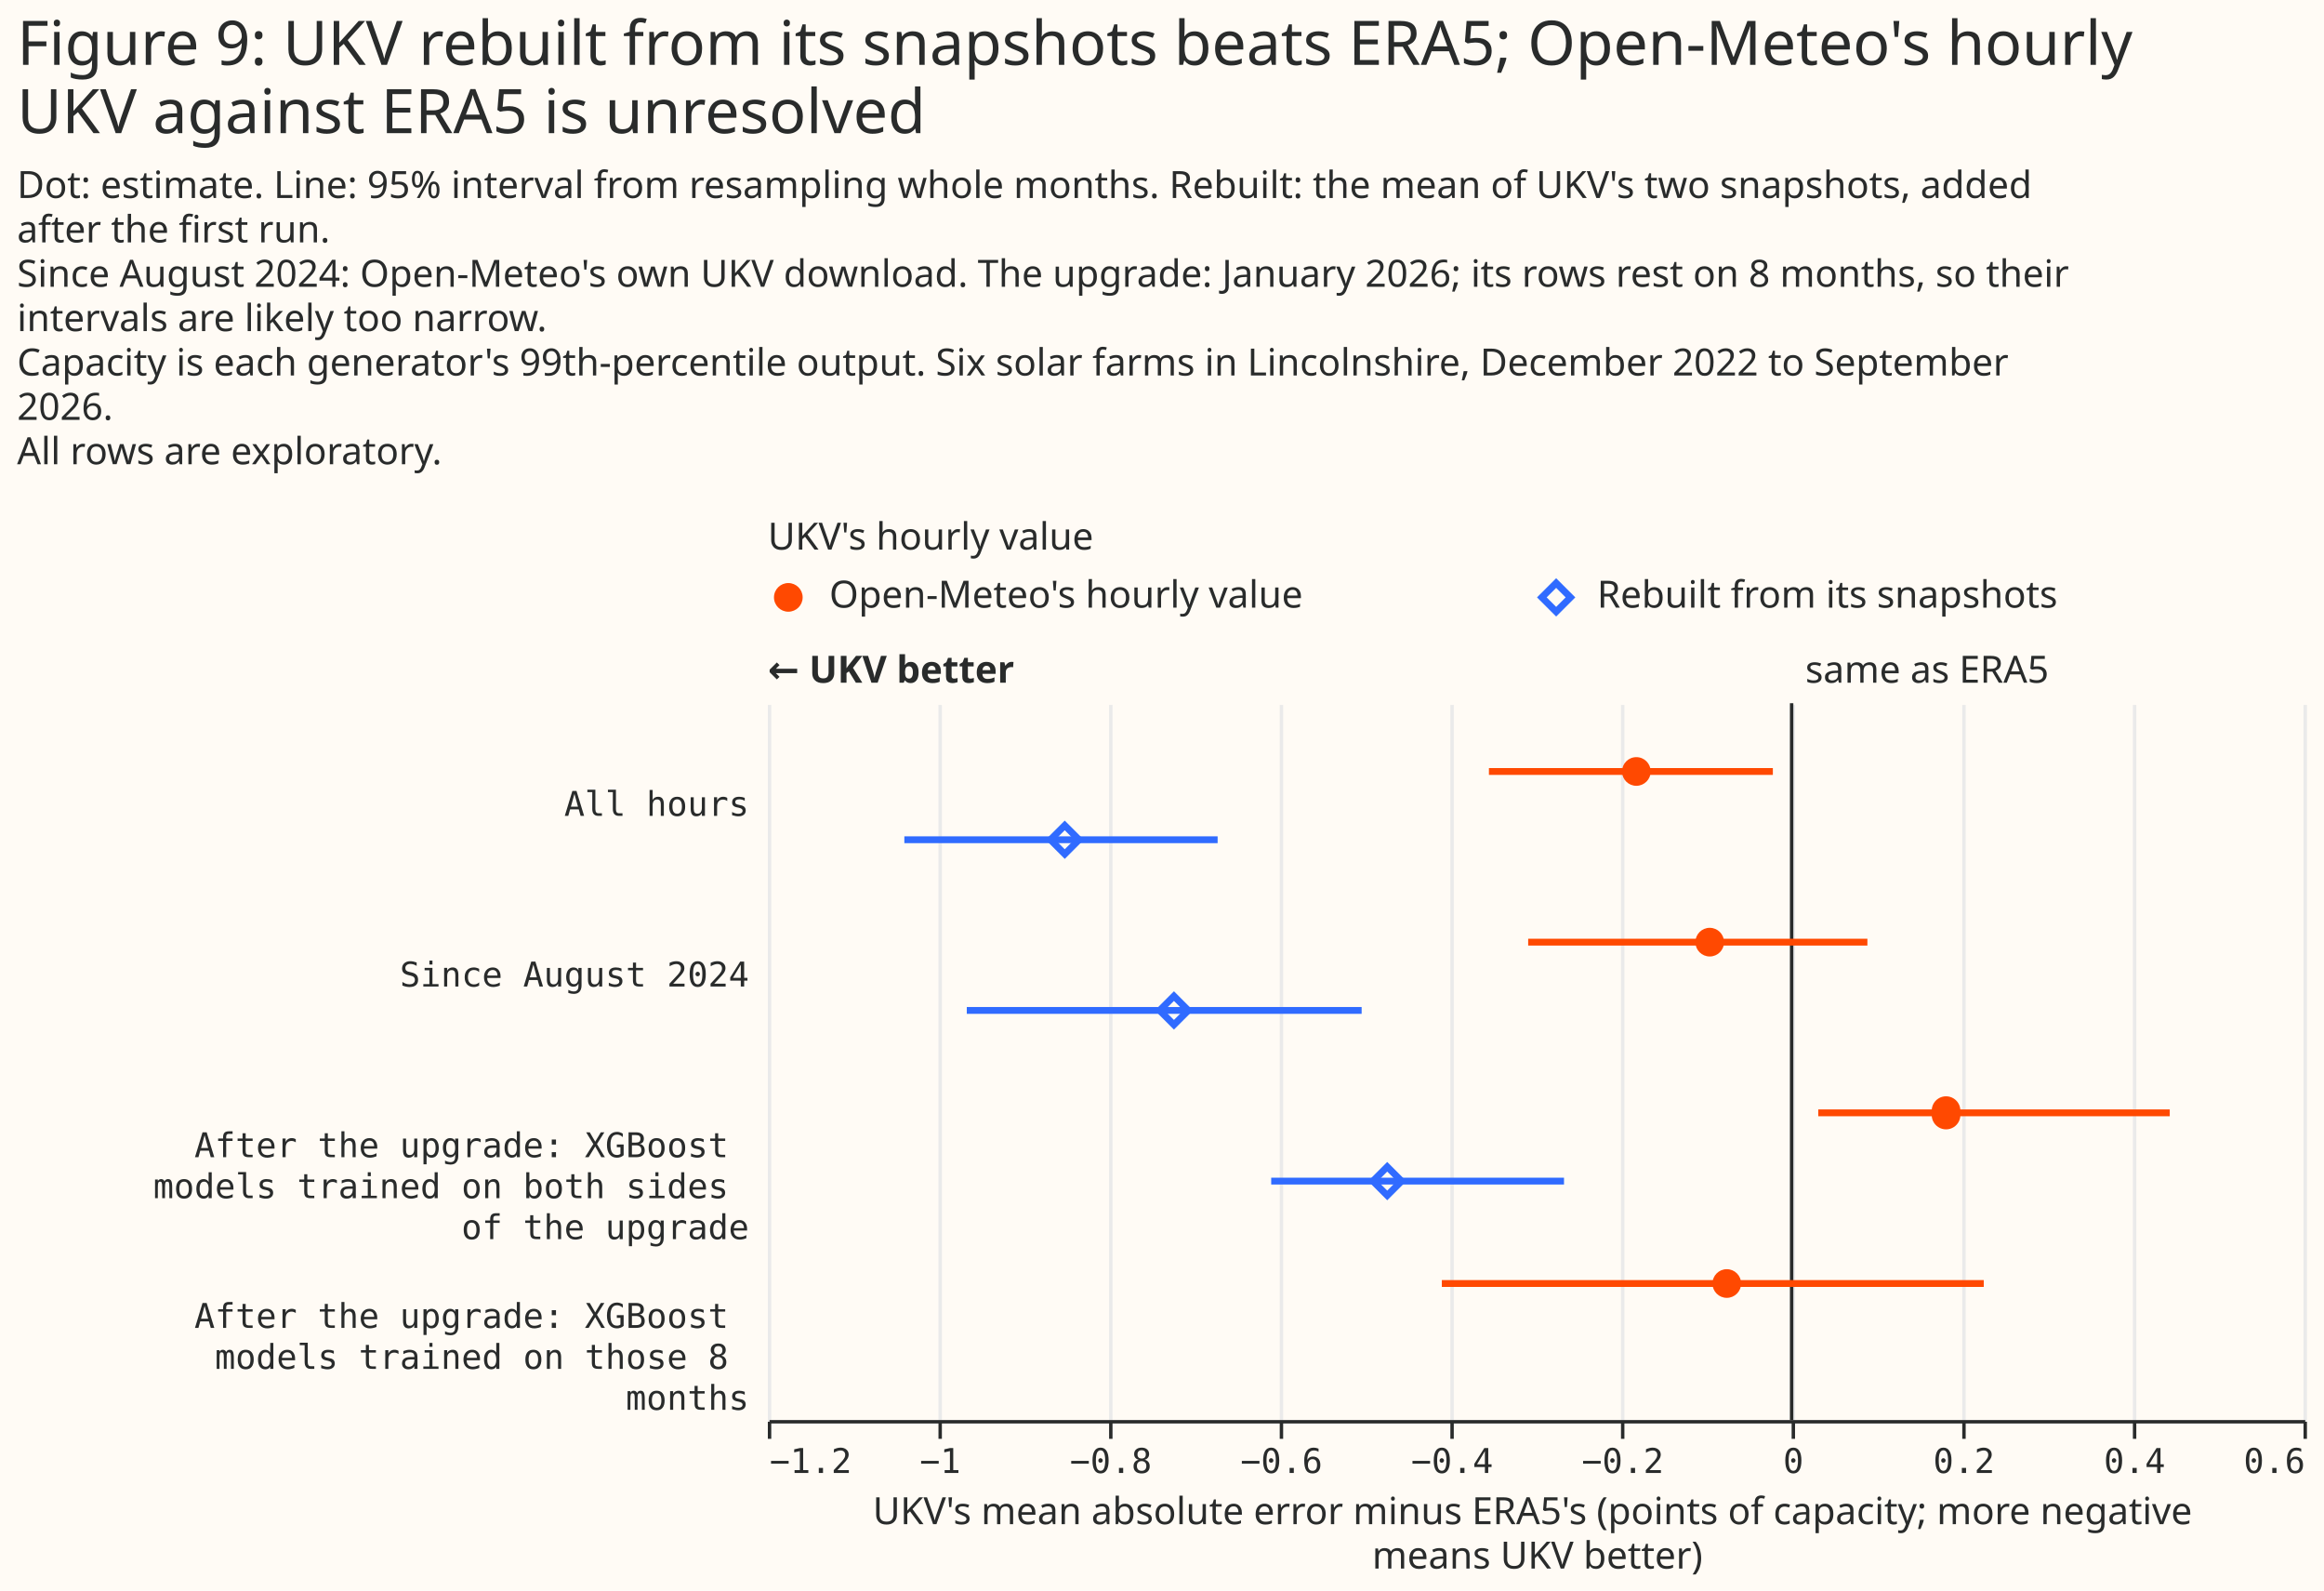
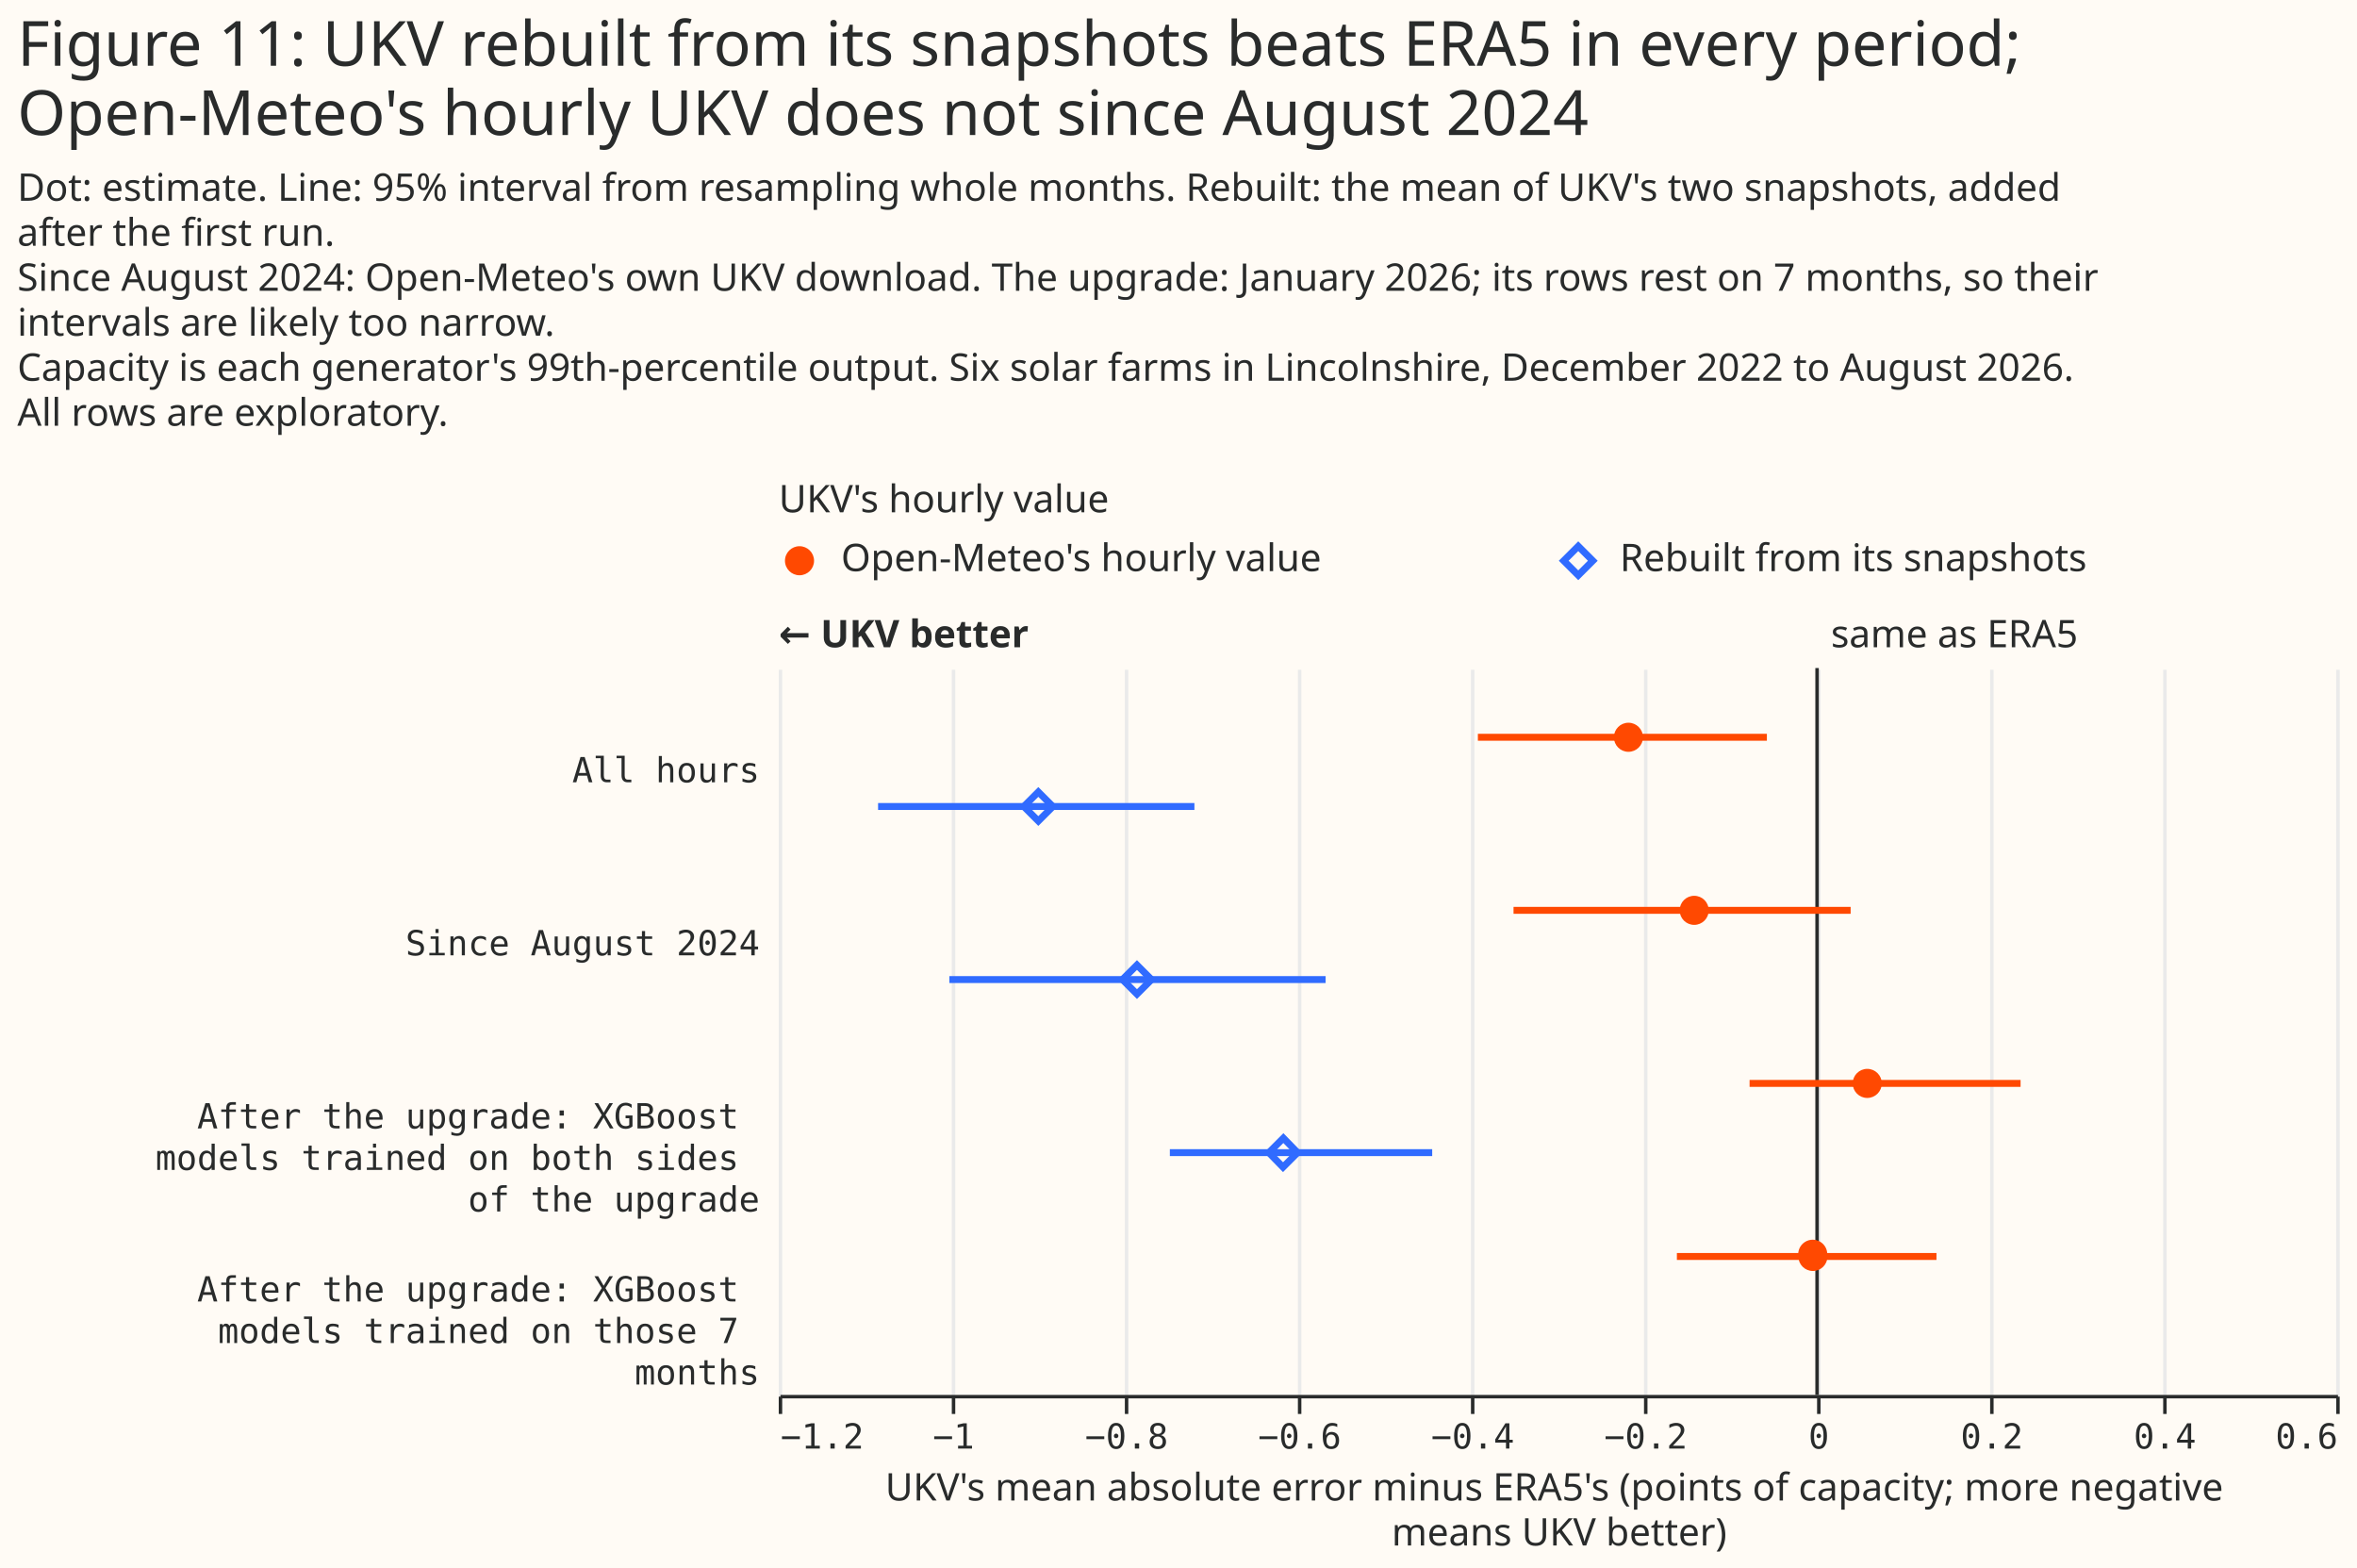
- <svg xmlns="http://www.w3.org/2000/svg" width="681" height="466" class="marks" viewBox="0 0 681 466">
-   <path fill="#fffbf5" d="M0 0h681v466H0z" />
+ <svg xmlns="http://www.w3.org/2000/svg" width="681" height="453" class="marks" viewBox="0 0 681 453">
+   <path fill="#fffbf5" d="M0 0h681v453H0z" />
  <g fill="none" stroke-miterlimit="10" aria-roledescription="group mark container" class="mark-group role-frame root">
-     <path d="M225 167h450z" aria-hidden="true" class="background" />
+     <path d="M225 154h450z" aria-hidden="true" class="background" />
    <g aria-roledescription="group mark container" class="mark-group role-scope concat_0_group">
      <g aria-roledescription="group mark container" class="mark-group role-scope concat_0_concat_0_group">
-         <path fill="#fffbf5" d="M225 167h450v16H225Z" aria-hidden="true" class="background" />
+         <path fill="#fffbf5" d="M225 154h450v16H225Z" aria-hidden="true" class="background" />
        <g aria-roledescription="symbol mark container" class="mark-symbol role-mark concat_0_concat_0_layer_0_marks">
-           <path fill="#ff4901" d="M235.2 175a4.2 4.2 0 1 1-8.4 0 4.2 4.2 0 1 1 8.4 0" aria-label="x: 6; colour: #FF4901; shape: circle" aria-roledescription="point" />
+           <path fill="#ff4901" d="M235.2 162a4.2 4.2 0 1 1-8.4 0 4.2 4.2 0 1 1 8.4 0" aria-label="x: 6; colour: #FF4901; shape: circle" aria-roledescription="point" />
        </g>
        <g aria-roledescription="symbol mark container" class="mark-symbol role-mark concat_0_concat_0_layer_1_marks">
-           <path stroke="#306bff" stroke-width="2" d="m451.8 175 4.2-4.2 4.2 4.2-4.2 4.2Z" aria-label="x: 231; colour: #306BFF; shape: diamond" aria-roledescription="point" />
+           <path stroke="#306bff" stroke-width="2" d="m451.8 162 4.2-4.2 4.2 4.2-4.2 4.2Z" aria-label="x: 231; colour: #306BFF; shape: diamond" aria-roledescription="point" />
        </g>
        <g fill="#292b2b" aria-roledescription="text mark container" class="mark-text role-mark concat_0_concat_0_layer_2_marks" font-family="Matter XH, DM Sans, sans-serif" font-size="11">
-           <text aria-label="x: 6; label: Open-Meteo's hourly value" aria-roledescription="text mark" transform="translate(243 178)">Open-Meteo's hourly value</text>
-           <text aria-label="x: 231; label: Rebuilt from its snapshots" aria-roledescription="text mark" transform="translate(468 178)">Rebuilt from its snapshots</text>
+           <text aria-label="x: 6; label: Open-Meteo's hourly value" aria-roledescription="text mark" transform="translate(243 165)">Open-Meteo's hourly value</text>
+           <text aria-label="x: 231; label: Rebuilt from its snapshots" aria-roledescription="text mark" transform="translate(468 165)">Rebuilt from its snapshots</text>
        </g>
        <g class="mark-group role-title">
-           <text fill="#292b2b" aria-label="Title text 'UKV's hourly value'" aria-roledescription="title" class="mark-text role-title-text" font-family="Matter XH, DM Sans, sans-serif" font-size="11" pointer-events="none" transform="translate(225 161)">UKV's hourly value</text>
+           <text fill="#292b2b" aria-label="Title text 'UKV's hourly value'" aria-roledescription="title" class="mark-text role-title-text" font-family="Matter XH, DM Sans, sans-serif" font-size="11" pointer-events="none" transform="translate(225 148)">UKV's hourly value</text>
        </g>
      </g>
      <g aria-roledescription="group mark container" class="mark-group role-scope concat_0_concat_1_group">
-         <path fill="#fffbf5" d="M225 206h450v210H225Z" aria-hidden="true" class="background" />
+         <path fill="#fffbf5" d="M225 193h450v210H225Z" aria-hidden="true" class="background" />
        <g aria-hidden="true" class="mark-group role-axis">
-           <path stroke="#eaeaea" d="M225.5 416.5v-210m50 210v-210m50 210v-210m50 210v-210m50 210v-210m50 210v-210m50 210v-210m50 210v-210m50 210v-210m50 210v-210" class="mark-rule role-axis-grid" pointer-events="none" />
+           <path stroke="#eaeaea" d="M225.5 403.5v-210m50 210v-210m50 210v-210m50 210v-210m50 210v-210m50 210v-210m50 210v-210m50 210v-210m50 210v-210m50 210v-210" class="mark-rule role-axis-grid" pointer-events="none" />
        </g>
        <g aria-label="X-axis titled 'UKV's mean absolute error minus ERA5's (points of capacity; more negative means UKV better)' for a linear scale with values from −1.2 to 0.6" aria-roledescription="axis" class="mark-group role-axis" pointer-events="none">
-           <path stroke="#292b2b" d="M225.5 416.5v5m50-5v5m50-5v5m50-5v5m50-5v5m50-5v5m50-5v5m50-5v5m50-5v5m50-5v5" class="mark-rule role-axis-tick" />
+           <path stroke="#292b2b" d="M225.5 403.5v5m50-5v5m50-5v5m50-5v5m50-5v5m50-5v5m50-5v5m50-5v5m50-5v5m50-5v5" class="mark-rule role-axis-tick" />
          <g fill="#292b2b" class="mark-text role-axis-label" font-family="Matter Semi Mono, Roboto Mono, monospace" font-size="10">
-             <text transform="translate(225.5 431.5)">−1.2</text>
-             <text text-anchor="middle" transform="translate(275.5 431.5)">−1</text>
-             <text text-anchor="middle" transform="translate(325.5 431.5)">−0.8</text>
-             <text text-anchor="middle" transform="translate(375.5 431.5)">−0.6</text>
-             <text text-anchor="middle" transform="translate(425.5 431.5)">−0.4</text>
-             <text text-anchor="middle" transform="translate(475.5 431.5)">−0.2</text>
-             <text text-anchor="middle" transform="translate(525.5 431.5)">0</text>
-             <text text-anchor="middle" transform="translate(575.5 431.5)">0.2</text>
-             <text text-anchor="middle" transform="translate(625.5 431.5)">0.4</text>
-             <text text-anchor="end" transform="translate(675.5 431.5)">0.6</text>
+             <text transform="translate(225.5 418.5)">−1.2</text>
+             <text text-anchor="middle" transform="translate(275.5 418.5)">−1</text>
+             <text text-anchor="middle" transform="translate(325.5 418.5)">−0.8</text>
+             <text text-anchor="middle" transform="translate(375.5 418.5)">−0.6</text>
+             <text text-anchor="middle" transform="translate(425.5 418.5)">−0.4</text>
+             <text text-anchor="middle" transform="translate(475.5 418.5)">−0.2</text>
+             <text text-anchor="middle" transform="translate(525.5 418.5)">0</text>
+             <text text-anchor="middle" transform="translate(575.5 418.5)">0.2</text>
+             <text text-anchor="middle" transform="translate(625.5 418.5)">0.4</text>
+             <text text-anchor="end" transform="translate(675.5 418.5)">0.6</text>
          </g>
-           <path stroke="#292b2b" d="M225.5 416.5h450" class="mark-rule role-axis-domain" />
-           <text fill="#292b2b" class="mark-text role-axis-title" font-family="Matter XH, DM Sans, sans-serif" font-size="11" text-anchor="middle" transform="translate(450.5 446.5)">
+           <path stroke="#292b2b" d="M225.5 403.5h450" class="mark-rule role-axis-domain" />
+           <text fill="#292b2b" class="mark-text role-axis-title" font-family="Matter XH, DM Sans, sans-serif" font-size="11" text-anchor="middle" transform="translate(450.5 433.5)">
            <tspan>UKV's mean absolute error minus ERA5's (points of capacity; more negative</tspan>
            <tspan x="0" dy="13">means UKV better)</tspan>
          </text>
        </g>
-         <g aria-label="Y-axis for a discrete scale with 4 values: All hours, Since August 2024, After the upgrade: XGBoost models trained on both sides of the upgrade, After the upgrade: XGBoost models trained on those 8 months" aria-roledescription="axis" class="mark-group role-axis">
+         <g aria-label="Y-axis for a discrete scale with 4 values: All hours, Since August 2024, After the upgrade: XGBoost models trained on both sides of the upgrade, After the upgrade: XGBoost models trained on those 7 months" aria-roledescription="axis" class="mark-group role-axis">
          <g fill="#292b2b" class="mark-text role-axis-label" font-family="Matter Semi Mono, Roboto Mono, monospace" font-size="10" pointer-events="none" text-anchor="end">
-             <text transform="translate(219.5 239)">All hours</text>
-             <text transform="translate(219.5 289)">Since August 2024</text>
-             <text transform="translate(219.5 339)">
+             <text transform="translate(219.5 226)">All hours</text>
+             <text transform="translate(219.5 276)">Since August 2024</text>
+             <text transform="translate(219.5 326)">
              <tspan>After the upgrade: XGBoost</tspan>
              <tspan x="0" dy="12">models trained on both sides</tspan>
              <tspan x="0" dy="12">of the upgrade</tspan>
            </text>
-             <text transform="translate(219.5 389)">
+             <text transform="translate(219.5 376)">
              <tspan>After the upgrade: XGBoost</tspan>
-               <tspan x="0" dy="12">models trained on those 8</tspan>
+               <tspan x="0" dy="12">models trained on those 7</tspan>
              <tspan x="0" dy="12">months</tspan>
            </text>
          </g>
        </g>
        <g aria-roledescription="rule mark container" class="mark-rule role-mark concat_0_concat_1_layer_0_marks">
-           <path stroke="#292b2b" d="M525 206v210" aria-label="x: 0" aria-roledescription="rule mark" />
+           <path stroke="#292b2b" d="M525 193v210" aria-label="x: 0" aria-roledescription="rule mark" />
        </g>
        <g aria-roledescription="text mark container" class="mark-text role-mark concat_0_concat_1_layer_1_marks">
-           <text fill="#292b2b" aria-label="x: 0" aria-roledescription="text mark" font-family="Matter XH, DM Sans, sans-serif" font-size="11" transform="translate(529 200)">same as ERA5</text>
+           <text fill="#292b2b" aria-label="x: 0" aria-roledescription="text mark" font-family="Matter XH, DM Sans, sans-serif" font-size="11" transform="translate(529 187)">same as ERA5</text>
        </g>
        <g aria-roledescription="text mark container" class="mark-text role-mark concat_0_concat_1_layer_2_marks">
-           <text fill="#292b2b" aria-label="x: −1.2" aria-roledescription="text mark" font-family="Matter XH, DM Sans, sans-serif" font-size="11" font-weight="bold" transform="translate(225 200)">← UKV better</text>
+           <text fill="#292b2b" aria-label="x: −1.2" aria-roledescription="text mark" font-family="Matter XH, DM Sans, sans-serif" font-size="11" font-weight="bold" transform="translate(225 187)">← UKV better</text>
        </g>
-         <g stroke-width="2" aria-hidden="true" class="mark-rule role-mark concat_0_concat_1_layer_3_marks" clip-path="url(#a)" transform="translate(225 206)">
-           <path stroke="#ff4901" d="M211.3 20h83.2" />
-           <path stroke="#306bff" d="M40 40h91.8" />
-           <path stroke="#ff4901" d="M222.8 70h99.4" />
-           <path stroke="#306bff" d="M58.3 90H174" />
-           <path stroke="#ff4901" d="M307.8 120h103" />
-           <path stroke="#306bff" d="M147.5 140h85.8" />
-           <path stroke="#ff4901" d="M197.5 170h158.8" />
+         <g stroke-width="2" aria-hidden="true" class="mark-rule role-mark concat_0_concat_1_layer_3_marks" clip-path="url(#a)" transform="translate(225 193)">
+           <path stroke="#ff4901" d="M202 20h83.5" />
+           <path stroke="#306bff" d="M28.7 40h91.4" />
+           <path stroke="#ff4901" d="M212.3 70h97.4" />
+           <path stroke="#306bff" d="M49.3 90H158" />
+           <path stroke="#ff4901" d="M280.5 120h78.3" />
+           <path stroke="#306bff" d="M113 140h75.8" />
+           <path stroke="#ff4901" d="M259.5 170h75" />
        </g>
-         <g fill="#ff4901" aria-roledescription="symbol mark container" class="mark-symbol role-mark concat_0_concat_1_layer_4_marks" clip-path="url(#b)" transform="translate(225 206)">
-           <path d="M258.7 20a4.2 4.2 0 1 1-8.4 0 4.2 4.2 0 1 1 8.4 0" aria-label="UKV's mean absolute error minus ERA5's (points of capacity; more negative, means UKV better): −0.18; label: All hours; condition: Open-Meteo's hourly value; shade: Open-Meteo's hourly value; Row: All hours; Estimate: −0.182; Lower 95%: −0.355; Upper 95%: −0.022" aria-roledescription="point" />
-           <path d="M280.2 70a4.2 4.2 0 1 1-8.4 0 4.2 4.2 0 1 1 8.4 0" aria-label="UKV's mean absolute error minus ERA5's (points of capacity; more negative, means UKV better): −0.1; label: Since August 2024; condition: Open-Meteo's hourly value; shade: Open-Meteo's hourly value; Row: Since August 2024; Estimate: −0.096; Lower 95%: −0.309; Upper 95%: 0.089" aria-roledescription="point" />
-           <path d="M349.4 120a4.2 4.2 0 1 1-8.3 0 4.2 4.2 0 1 1 8.3 0" aria-label="UKV's mean absolute error minus ERA5's (points of capacity; more negative, means UKV better): 0.18; label: After the upgrade: XGBoost models trained on both sides of the upgrade; condition: Open-Meteo's hourly value; shade: Open-Meteo's hourly value; Row: After the upgrade: XGBoost models trained on both sides of the upgrade; Estimate: 0.181; Lower 95%: 0.031; Upper 95%: 0.443" aria-roledescription="point" />
-           <path d="M285.2 170a4.2 4.2 0 1 1-8.4 0 4.2 4.2 0 1 1 8.4 0" aria-label="UKV's mean absolute error minus ERA5's (points of capacity; more negative, means UKV better): −0.08; label: After the upgrade: XGBoost models trained on those 8 months; condition: Open-Meteo's hourly value; shade: Open-Meteo's hourly value; Row: After the upgrade: XGBoost models trained on those 8 months; Estimate: −0.076; Lower 95%: −0.41; Upper 95%: 0.225" aria-roledescription="point" />
+         <g fill="#ff4901" aria-roledescription="symbol mark container" class="mark-symbol role-mark concat_0_concat_1_layer_4_marks" clip-path="url(#b)" transform="translate(225 193)">
+           <path d="M249.7 20a4.2 4.2 0 1 1-8.4 0 4.2 4.2 0 1 1 8.4 0" aria-label="UKV's mean absolute error minus ERA5's (points of capacity; more negative, means UKV better): −0.22; label: All hours; condition: Open-Meteo's hourly value; shade: Open-Meteo's hourly value; Row: All hours; Estimate: −0.218; Lower 95%: −0.392; Upper 95%: −0.058" aria-roledescription="point" />
+           <path d="M268.7 70a4.2 4.2 0 1 1-8.4 0 4.2 4.2 0 1 1 8.4 0" aria-label="UKV's mean absolute error minus ERA5's (points of capacity; more negative, means UKV better): −0.14; label: Since August 2024; condition: Open-Meteo's hourly value; shade: Open-Meteo's hourly value; Row: Since August 2024; Estimate: −0.142; Lower 95%: −0.351; Upper 95%: 0.039" aria-roledescription="point" />
+           <path d="M318.7 120a4.2 4.2 0 1 1-8.4 0 4.2 4.2 0 1 1 8.4 0" aria-label="UKV's mean absolute error minus ERA5's (points of capacity; more negative, means UKV better): 0.06; label: After the upgrade: XGBoost models trained on both sides of the upgrade; condition: Open-Meteo's hourly value; shade: Open-Meteo's hourly value; Row: After the upgrade: XGBoost models trained on both sides of the upgrade; Estimate: 0.058; Lower 95%: −0.078; Upper 95%: 0.235" aria-roledescription="point" />
+           <path d="M303 170a4.2 4.2 0 1 1-8.4 0 4.2 4.2 0 1 1 8.3 0" aria-label="UKV's mean absolute error minus ERA5's (points of capacity; more negative, means UKV better): −0.01; label: After the upgrade: XGBoost models trained on those 7 months; condition: Open-Meteo's hourly value; shade: Open-Meteo's hourly value; Row: After the upgrade: XGBoost models trained on those 7 months; Estimate: −0.005; Lower 95%: −0.162; Upper 95%: 0.138" aria-roledescription="point" />
        </g>
-         <g stroke="#306bff" stroke-width="2" aria-roledescription="symbol mark container" class="mark-symbol role-mark concat_0_concat_1_layer_5_marks" clip-path="url(#c)" transform="translate(225 206)">
-           <path d="m82.8 40 4.2-4.2 4.2 4.2-4.2 4.2Z" aria-label="UKV's mean absolute error minus ERA5's (points of capacity; more negative, means UKV better): −0.85; label: All hours; condition: Rebuilt from its snapshots; shade: Rebuilt from its snapshots; Row: All hours; Estimate: −0.852; Lower 95%: −1.04; Upper 95%: −0.673" aria-roledescription="point" />
-           <path d="m114.8 90 4.2-4.2 4.2 4.2-4.2 4.2Z" aria-label="UKV's mean absolute error minus ERA5's (points of capacity; more negative, means UKV better): −0.72; label: Since August 2024; condition: Rebuilt from its snapshots; shade: Rebuilt from its snapshots; Row: Since August 2024; Estimate: −0.724; Lower 95%: −0.967; Upper 95%: −0.504" aria-roledescription="point" />
-           <path d="m177.3 140 4.2-4.2 4.2 4.2-4.2 4.2Z" aria-label="UKV's mean absolute error minus ERA5's (points of capacity; more negative, means UKV better): −0.47; label: After the upgrade: XGBoost models trained on both sides of the upgrade; condition: Rebuilt from its snapshots; shade: Rebuilt from its snapshots; Row: After the upgrade: XGBoost models trained on both sides of the upgrade; Estimate: −0.474; Lower 95%: −0.61; Upper 95%: −0.267" aria-roledescription="point" />
+         <g stroke="#306bff" stroke-width="2" aria-roledescription="symbol mark container" class="mark-symbol role-mark concat_0_concat_1_layer_5_marks" clip-path="url(#c)" transform="translate(225 193)">
+           <path d="m70.8 40 4.2-4.2 4.2 4.2-4.2 4.2Z" aria-label="UKV's mean absolute error minus ERA5's (points of capacity; more negative, means UKV better): −0.9; label: All hours; condition: Rebuilt from its snapshots; shade: Rebuilt from its snapshots; Row: All hours; Estimate: −0.9; Lower 95%: −1.085; Upper 95%: −0.72" aria-roledescription="point" />
+           <path d="m99.3 90 4.2-4.2 4.2 4.2-4.2 4.2Z" aria-label="UKV's mean absolute error minus ERA5's (points of capacity; more negative, means UKV better): −0.79; label: Since August 2024; condition: Rebuilt from its snapshots; shade: Rebuilt from its snapshots; Row: Since August 2024; Estimate: −0.786; Lower 95%: −1.003; Upper 95%: −0.568" aria-roledescription="point" />
+           <path d="m141.6 140 4.2-4.2 4.1 4.2-4.2 4.2Z" aria-label="UKV's mean absolute error minus ERA5's (points of capacity; more negative, means UKV better): −0.62; label: After the upgrade: XGBoost models trained on both sides of the upgrade; condition: Rebuilt from its snapshots; shade: Rebuilt from its snapshots; Row: After the upgrade: XGBoost models trained on both sides of the upgrade; Estimate: −0.617; Lower 95%: −0.748; Upper 95%: −0.445" aria-roledescription="point" />
        </g>
      </g>
    </g>
    <g fill="#292b2b" class="mark-group role-title" font-family="Matter XH, DM Sans, sans-serif" pointer-events="none">
-       <text aria-label="Title text 'Figure 9: UKV rebuilt from its snapshots beats ERA5; Open-Meteo's hourly UKV against ERA5 is unresolved'" aria-roledescription="title" class="mark-text role-title-text" font-size="18" transform="translate(5 19)">
-         <tspan>Figure 9: UKV rebuilt from its snapshots beats ERA5; Open-Meteo's hourly</tspan>
-         <tspan x="0" dy="20">UKV against ERA5 is unresolved</tspan>
+       <text aria-label="Title text 'Figure 11: UKV rebuilt from its snapshots beats ERA5 in every period; Open-Meteo's hourly UKV does not since August 2024'" aria-roledescription="title" class="mark-text role-title-text" font-size="18" transform="translate(5 19)">
+         <tspan>Figure 11: UKV rebuilt from its snapshots beats ERA5 in every period;</tspan>
+         <tspan x="0" dy="20">Open-Meteo's hourly UKV does not since August 2024</tspan>
      </text>
-       <text aria-label="Subtitle text 'Dot: estimate. Line: 95% interval from resampling whole months. Rebuilt: the mean of UKV's two snapshots, added after the first run. Since August 2024: Open-Meteo's own UKV download. The upgrade: January 2026; its rows rest on 8 months, so their intervals are likely too narrow. Capacity is each generator's 99th-percentile output. Six solar farms in Lincolnshire, December 2022 to September 2026. All rows are exploratory.'" aria-roledescription="subtitle" class="mark-text role-title-subtitle" font-size="11" transform="translate(5 58)">
+       <text aria-label="Subtitle text 'Dot: estimate. Line: 95% interval from resampling whole months. Rebuilt: the mean of UKV's two snapshots, added after the first run. Since August 2024: Open-Meteo's own UKV download. The upgrade: January 2026; its rows rest on 7 months, so their intervals are likely too narrow. Capacity is each generator's 99th-percentile output. Six solar farms in Lincolnshire, December 2022 to August 2026. All rows are exploratory.'" aria-roledescription="subtitle" class="mark-text role-title-subtitle" font-size="11" transform="translate(5 58)">
        <tspan>Dot: estimate. Line: 95% interval from resampling whole months. Rebuilt: the mean of UKV's two snapshots, added</tspan>
        <tspan x="0" dy="13">after the first run.</tspan>
-         <tspan x="0" dy="13">Since August 2024: Open-Meteo's own UKV download. The upgrade: January 2026; its rows rest on 8 months, so their</tspan>
+         <tspan x="0" dy="13">Since August 2024: Open-Meteo's own UKV download. The upgrade: January 2026; its rows rest on 7 months, so their</tspan>
        <tspan x="0" dy="13">intervals are likely too narrow.</tspan>
-         <tspan x="0" dy="13">Capacity is each generator's 99th-percentile output. Six solar farms in Lincolnshire, December 2022 to September</tspan>
-         <tspan x="0" dy="13">2026.</tspan>
+         <tspan x="0" dy="13">Capacity is each generator's 99th-percentile output. Six solar farms in Lincolnshire, December 2022 to August 2026.</tspan>
        <tspan x="0" dy="13">All rows are exploratory.</tspan>
      </text>
    </g>
  </g>
  <defs>
    <clipPath id="a">
      <path d="M0 0h450v210H0z" />
    </clipPath>
    <clipPath id="b">
      <path d="M0 0h450v210H0z" />
    </clipPath>
    <clipPath id="c">
      <path d="M0 0h450v210H0z" />
    </clipPath>
  </defs>
</svg>
